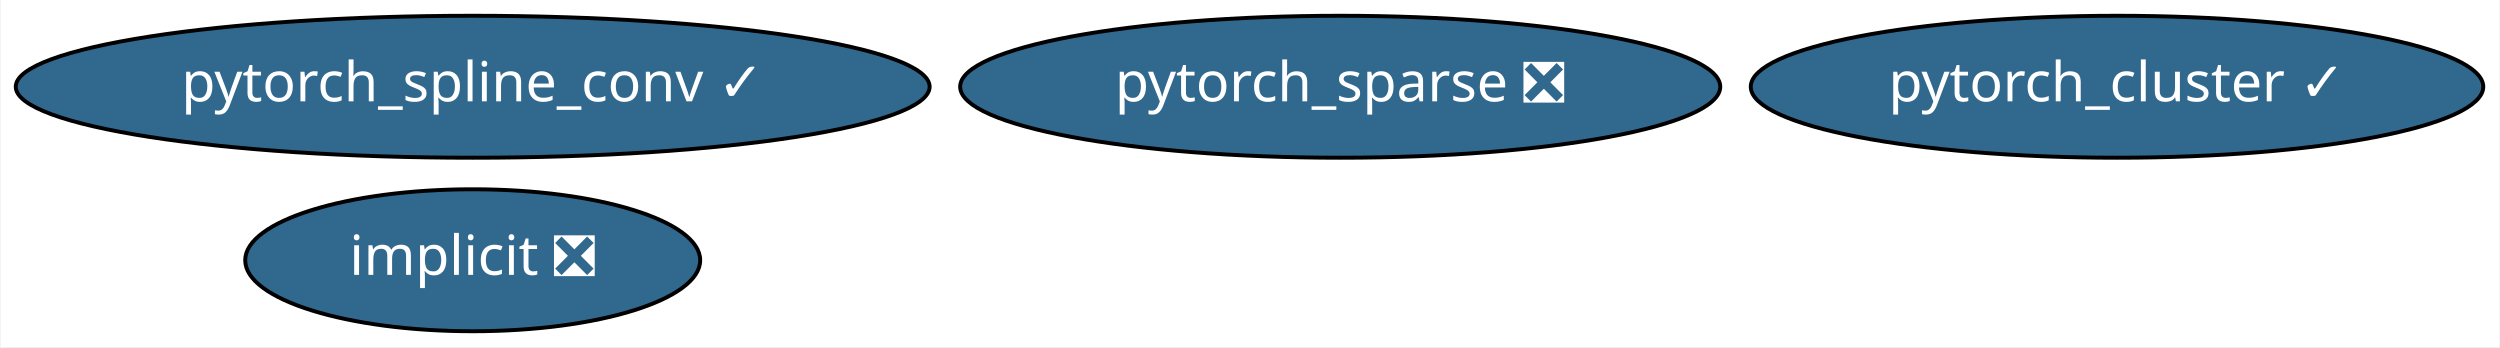
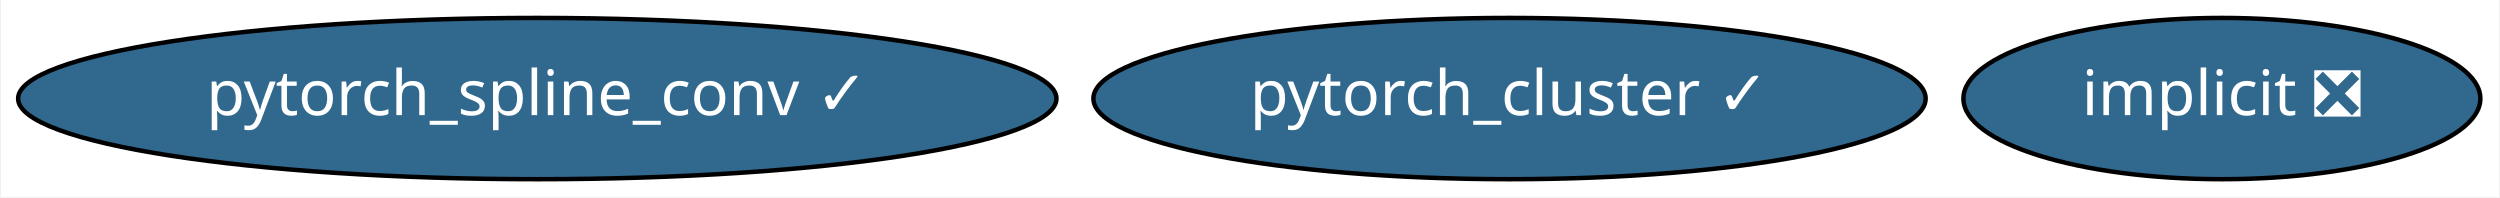
- <svg xmlns="http://www.w3.org/2000/svg" xmlns:xlink="http://www.w3.org/1999/xlink" width="634pt" height="88pt" viewBox="0.00 0.00 633.63 88.00">
-   <g id="graph0" class="graph" transform="scale(1 1) rotate(0) translate(4 84)">
-     <polygon fill="white" stroke="transparent" points="-4,4 -4,-84 629.63,-84 629.63,4 -4,4" />
+ <svg xmlns="http://www.w3.org/2000/svg" xmlns:xlink="http://www.w3.org/1999/xlink" width="558pt" height="44pt" viewBox="0.00 0.00 557.53 44.00">
+   <g id="graph0" class="graph" transform="scale(1 1) rotate(0) translate(4 40)">
+     <polygon fill="white" stroke="transparent" points="-4,4 -4,-40 553.53,-40 553.53,4 -4,4" />
    <g id="node1" class="node">
      <g id="a_node1">
        <a xlink:href="https://github.com/conda-forge/implicit-feedstock/pull/35" xlink:title="implicit ❎">
-           <ellipse fill="#31688e" stroke="black" cx="115.69" cy="-18" rx="57.69" ry="18" />
-           <text text-anchor="middle" x="115.69" y="-14.3" font-family="Times-Roman" font-size="14.00" fill="white">implicit ❎</text>
+           <ellipse fill="#31688e" stroke="black" cx="491.69" cy="-18" rx="57.69" ry="18" />
+           <text text-anchor="middle" x="491.69" y="-14.3" font-family="Times-Roman" font-size="14.00" fill="white">implicit ❎</text>
        </a>
      </g>
    </g>
    <g id="node2" class="node">
      <g id="a_node2">
        <a xlink:href="https://github.com/conda-forge/pytorch_cluster-feedstock/pull/14" xlink:title="pytorch_cluster ✓">
-           <ellipse fill="#31688e" stroke="black" cx="532.69" cy="-62" rx="92.88" ry="18" />
-           <text text-anchor="middle" x="532.69" y="-58.3" font-family="Times-Roman" font-size="14.00" fill="white">pytorch_cluster ✓</text>
+           <ellipse fill="#31688e" stroke="black" cx="332.69" cy="-18" rx="92.88" ry="18" />
+           <text text-anchor="middle" x="332.69" y="-14.3" font-family="Times-Roman" font-size="14.00" fill="white">pytorch_cluster ✓</text>
        </a>
      </g>
    </g>
    <g id="node3" class="node">
      <g id="a_node3">
        <a xlink:href="https://github.com/conda-forge/pytorch_spline_conv-feedstock/pull/12" xlink:title="pytorch_spline_conv ✓">
-           <ellipse fill="#31688e" stroke="black" cx="115.69" cy="-62" rx="115.88" ry="18" />
-           <text text-anchor="middle" x="115.69" y="-58.3" font-family="Times-Roman" font-size="14.00" fill="white">pytorch_spline_conv ✓</text>
-         </a>
-       </g>
-     </g>
-     <g id="node4" class="node">
-       <g id="a_node4">
-         <a xlink:href="https://github.com/conda-forge/pytorch_sparse-feedstock/pull/17" xlink:title="pytorch_sparse ❎">
-           <ellipse fill="#31688e" stroke="black" cx="335.69" cy="-62" rx="96.38" ry="18" />
-           <text text-anchor="middle" x="335.69" y="-58.3" font-family="Times-Roman" font-size="14.00" fill="white">pytorch_sparse ❎</text>
+           <ellipse fill="#31688e" stroke="black" cx="115.69" cy="-18" rx="115.88" ry="18" />
+           <text text-anchor="middle" x="115.69" y="-14.3" font-family="Times-Roman" font-size="14.00" fill="white">pytorch_spline_conv ✓</text>
        </a>
      </g>
    </g>
  </g>
</svg>
